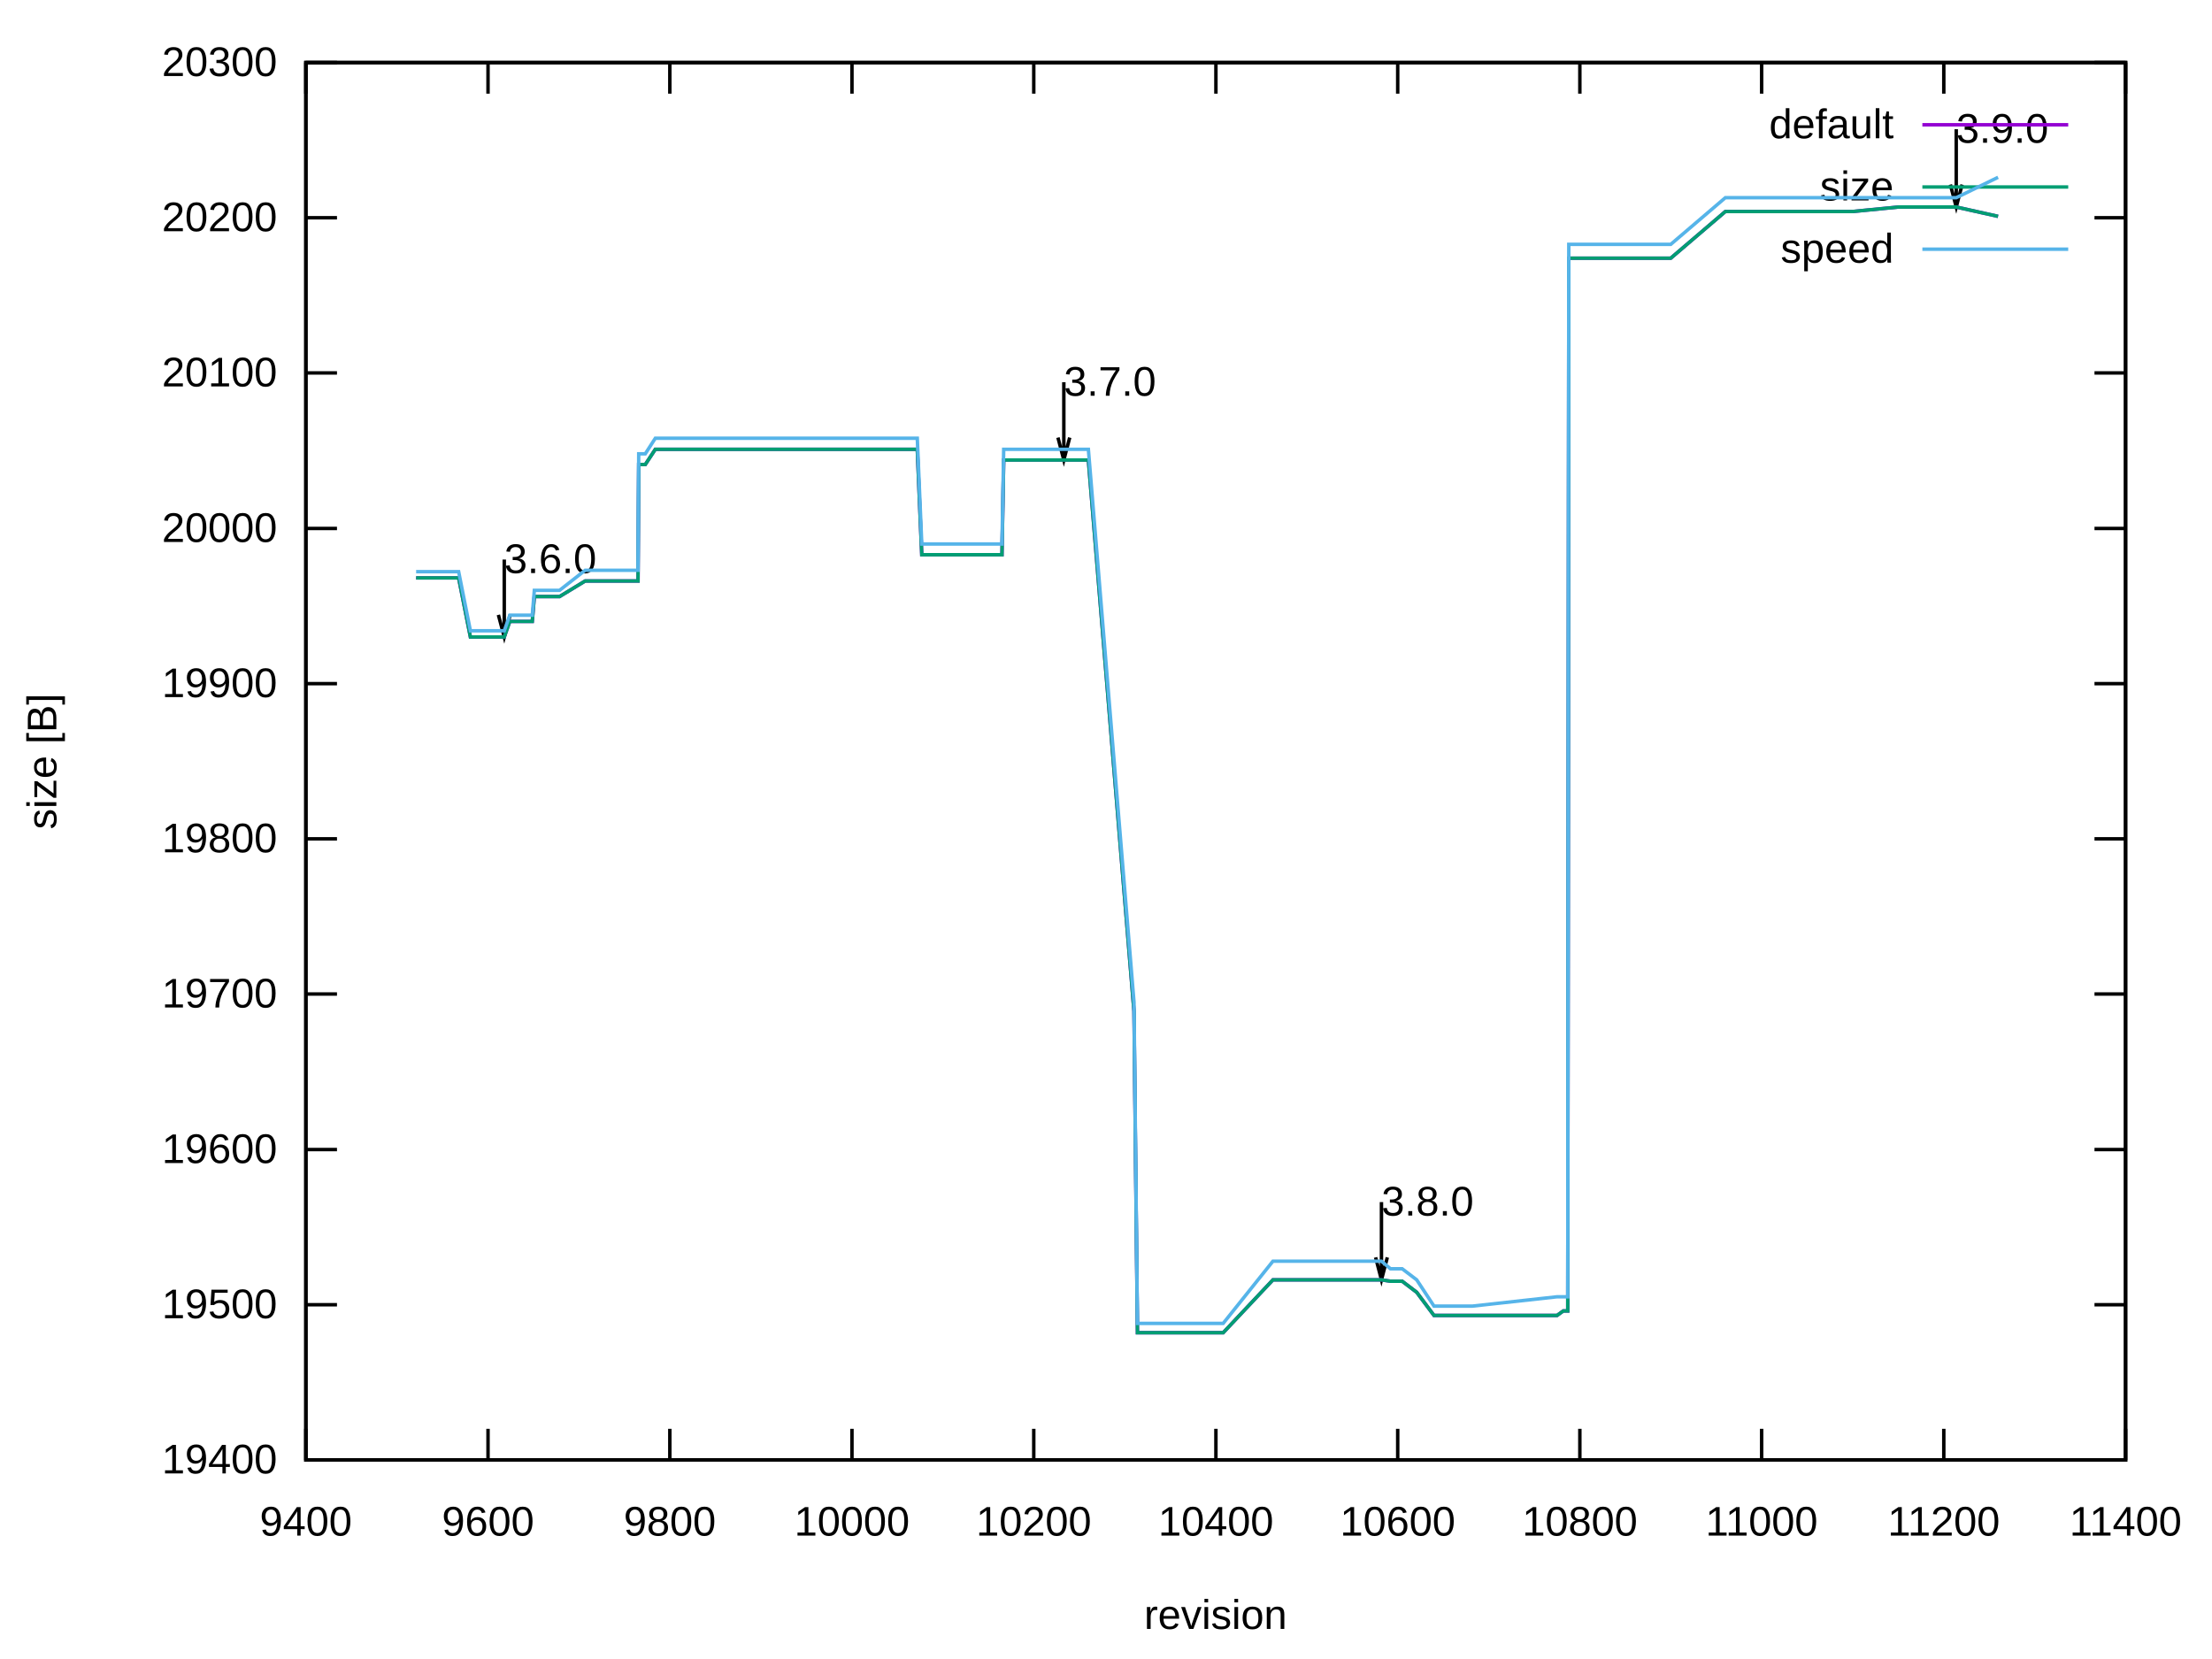
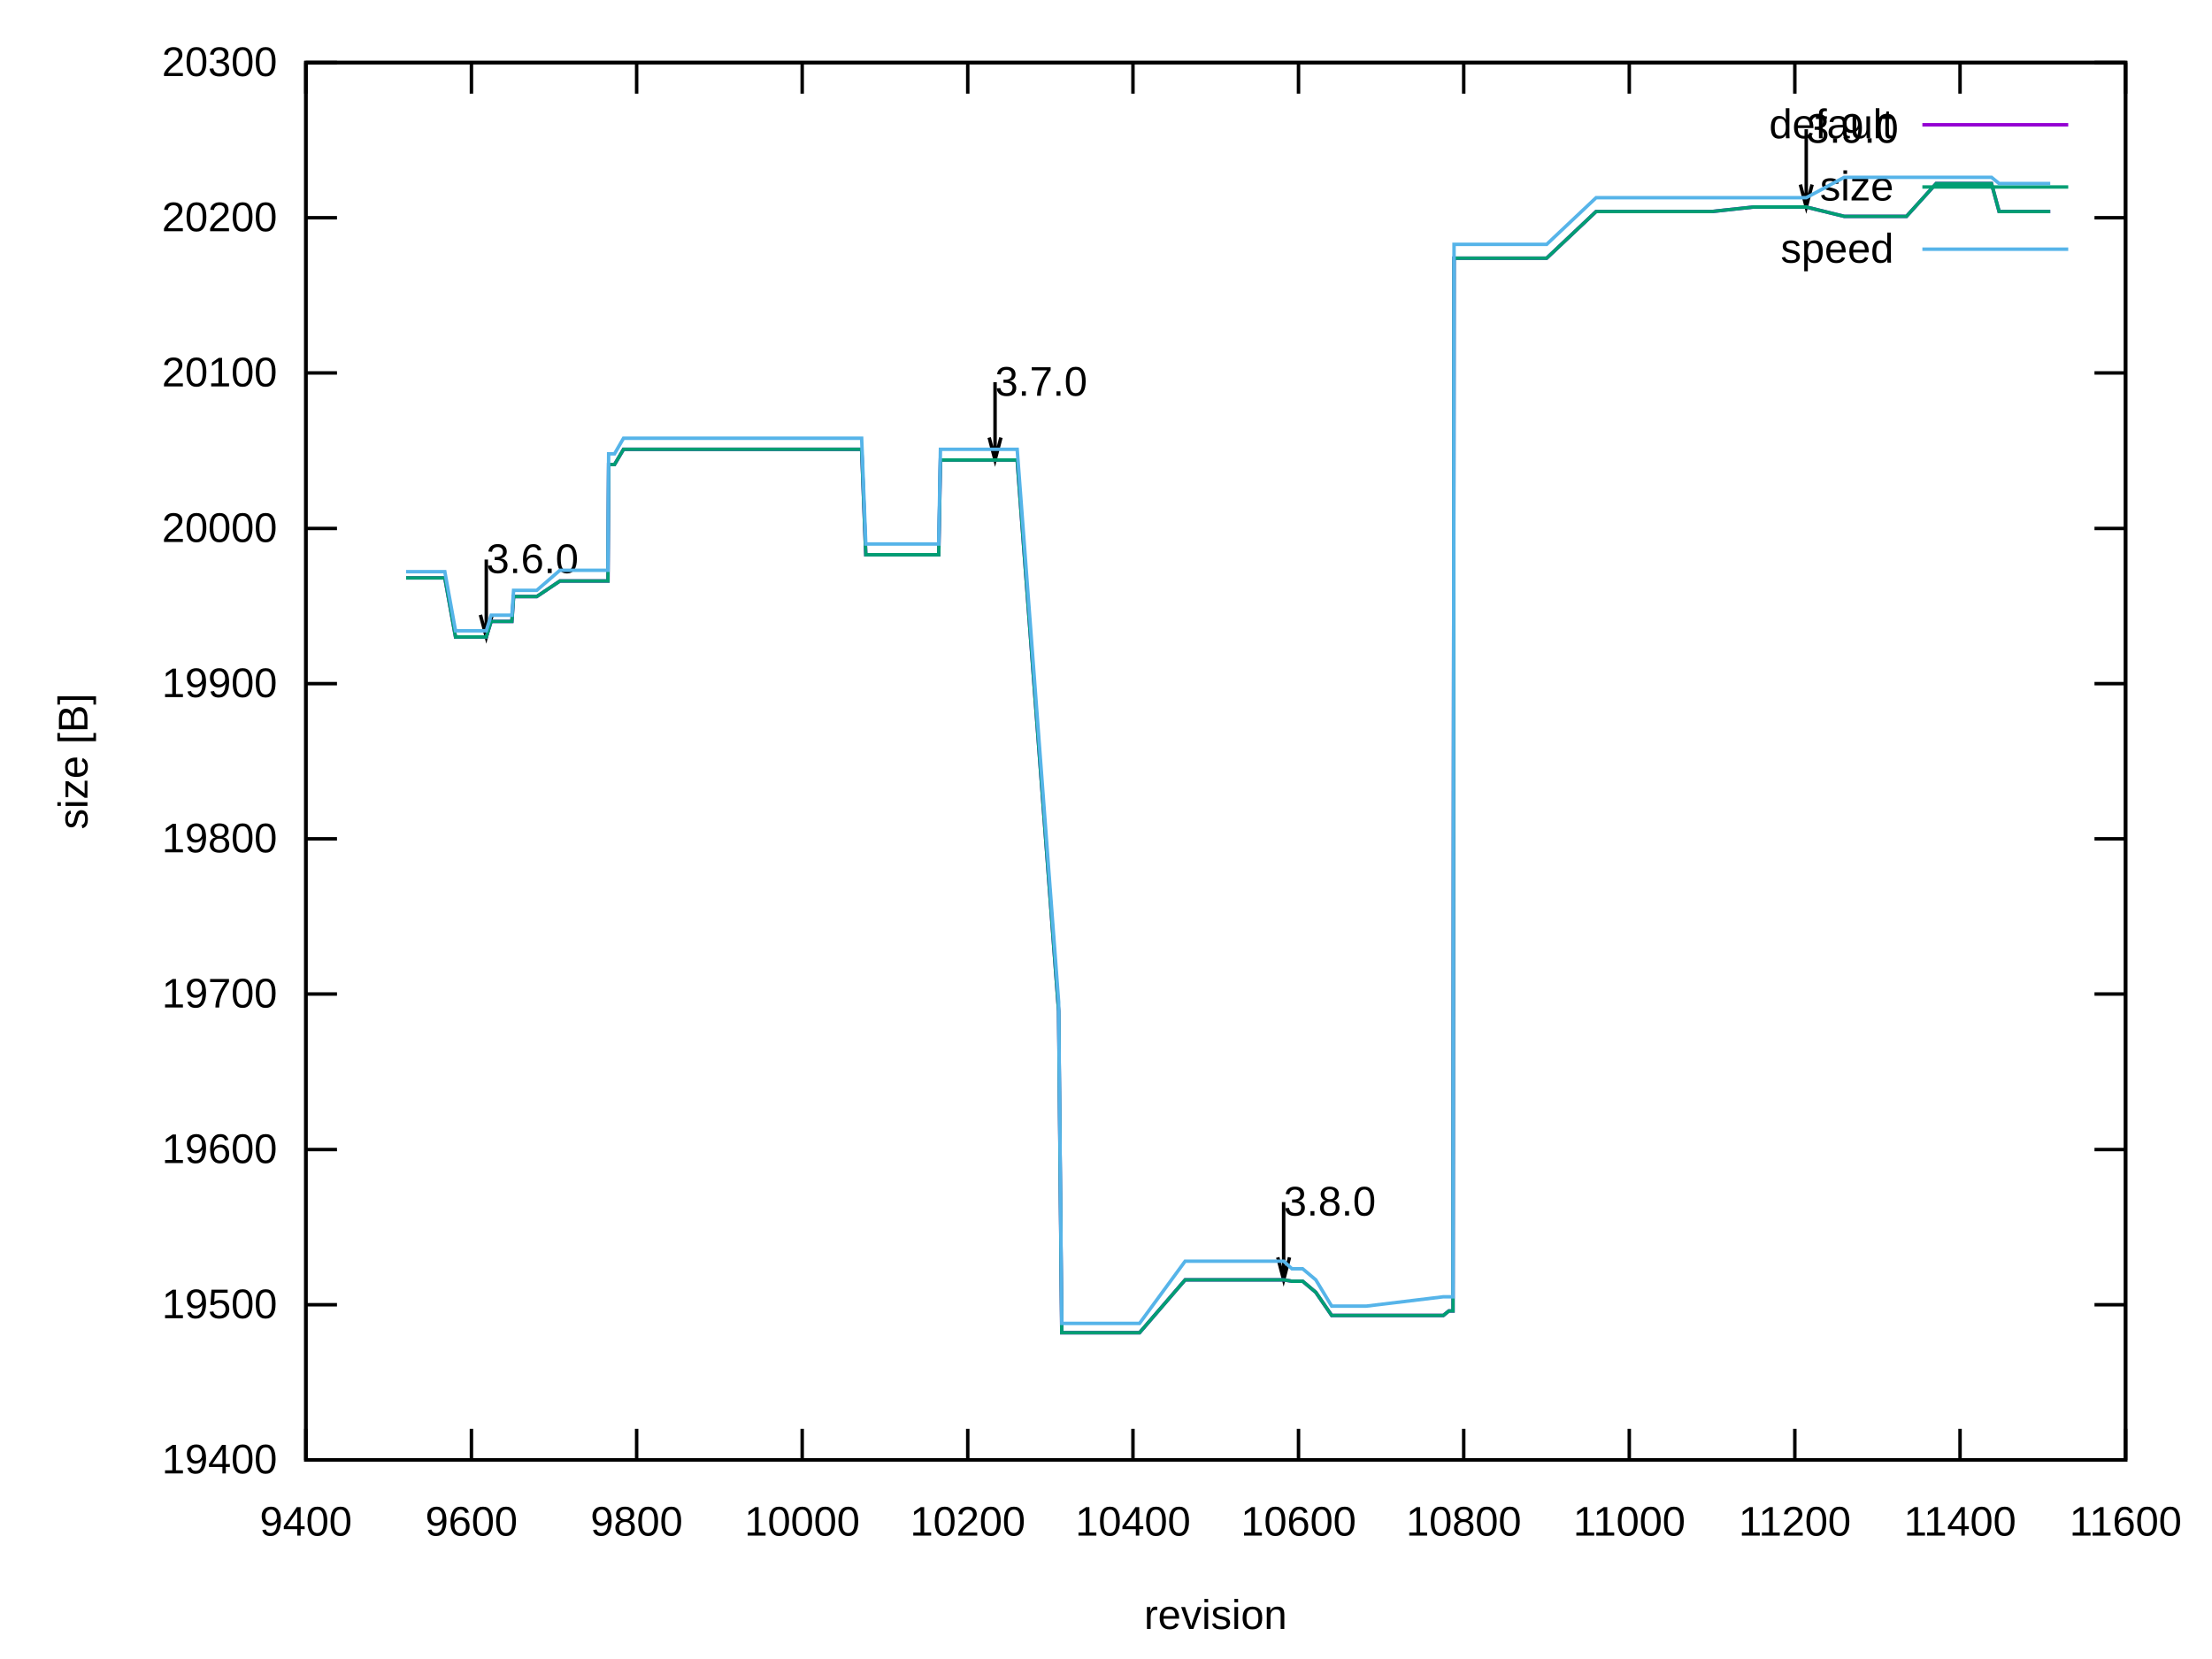
<svg xmlns="http://www.w3.org/2000/svg" xmlns:xlink="http://www.w3.org/1999/xlink" width="640" height="480" viewBox="0 0 640 480">
  <g id="gnuplot_canvas">
    <rect x="0" y="0" width="640" height="480" fill="none" />
    <defs>
      <circle id="gpDot" r="0.5" stroke-width="0.5" stroke="currentColor" />
      <path id="gpPt0" stroke-width="0.222" stroke="currentColor" d="M-1,0 h2 M0,-1 v2" />
      <path id="gpPt1" stroke-width="0.222" stroke="currentColor" d="M-1,-1 L1,1 M1,-1 L-1,1" />
      <path id="gpPt2" stroke-width="0.222" stroke="currentColor" d="M-1,0 L1,0 M0,-1 L0,1 M-1,-1 L1,1 M-1,1 L1,-1" />
      <rect id="gpPt3" stroke-width="0.222" stroke="currentColor" x="-1" y="-1" width="2" height="2" />
      <rect id="gpPt4" stroke-width="0.222" stroke="currentColor" fill="currentColor" x="-1" y="-1" width="2" height="2" />
      <circle id="gpPt5" stroke-width="0.222" stroke="currentColor" cx="0" cy="0" r="1" />
      <use xlink:href="#gpPt5" id="gpPt6" fill="currentColor" stroke="none" />
      <path id="gpPt7" stroke-width="0.222" stroke="currentColor" d="M0,-1.33 L-1.33,0.67 L1.33,0.67 z" />
      <use xlink:href="#gpPt7" id="gpPt8" fill="currentColor" stroke="none" />
      <use xlink:href="#gpPt7" id="gpPt9" stroke="currentColor" transform="rotate(180)" />
      <use xlink:href="#gpPt9" id="gpPt10" fill="currentColor" stroke="none" />
      <use xlink:href="#gpPt3" id="gpPt11" stroke="currentColor" transform="rotate(45)" />
      <use xlink:href="#gpPt11" id="gpPt12" fill="currentColor" stroke="none" />
      <path id="gpPt13" stroke-width="0.222" stroke="currentColor" d="M0,1.330 L1.265,0.411 L0.782,-1.067 L-0.782,-1.076 L-1.265,0.411 z" />
      <use xlink:href="#gpPt13" id="gpPt14" fill="currentColor" stroke="none" />
      <filter id="textbox" filterUnits="objectBoundingBox" x="0" y="0" height="1" width="1">
        <feFlood flood-color="white" flood-opacity="1" result="bgnd" />
        <feComposite in="SourceGraphic" in2="bgnd" operator="atop" />
      </filter>
      <filter id="greybox" filterUnits="objectBoundingBox" x="0" y="0" height="1" width="1">
        <feFlood flood-color="lightgrey" flood-opacity="1" result="grey" />
        <feComposite in="SourceGraphic" in2="grey" operator="atop" />
      </filter>
    </defs>
    <g fill="none" color="white" stroke="currentColor" stroke-width="1.00" stroke-linecap="butt" stroke-linejoin="miter">
</g>
    <g fill="none" color="black" stroke="currentColor" stroke-width="1.00" stroke-linecap="butt" stroke-linejoin="miter">
      <path stroke="black" d="M88.5,422.4 L97.5,422.4 M615.0,422.4 L606.0,422.4  " />
      <g transform="translate(80.2,426.3)" stroke="none" fill="black" font-family="Arial" font-size="12.00" text-anchor="end">
        <text>
          <tspan font-family="Arial"> 19400</tspan>
        </text>
      </g>
    </g>
    <g fill="none" color="black" stroke="currentColor" stroke-width="1.00" stroke-linecap="butt" stroke-linejoin="miter">
      <path stroke="black" d="M88.5,377.5 L97.5,377.5 M615.0,377.5 L606.0,377.5  " />
      <g transform="translate(80.2,381.4)" stroke="none" fill="black" font-family="Arial" font-size="12.00" text-anchor="end">
        <text>
          <tspan font-family="Arial"> 19500</tspan>
        </text>
      </g>
    </g>
    <g fill="none" color="black" stroke="currentColor" stroke-width="1.00" stroke-linecap="butt" stroke-linejoin="miter">
      <path stroke="black" d="M88.5,332.6 L97.5,332.6 M615.0,332.6 L606.0,332.6  " />
      <g transform="translate(80.2,336.5)" stroke="none" fill="black" font-family="Arial" font-size="12.00" text-anchor="end">
        <text>
          <tspan font-family="Arial"> 19600</tspan>
        </text>
      </g>
    </g>
    <g fill="none" color="black" stroke="currentColor" stroke-width="1.00" stroke-linecap="butt" stroke-linejoin="miter">
      <path stroke="black" d="M88.5,287.6 L97.5,287.6 M615.0,287.6 L606.0,287.6  " />
      <g transform="translate(80.2,291.5)" stroke="none" fill="black" font-family="Arial" font-size="12.00" text-anchor="end">
        <text>
          <tspan font-family="Arial"> 19700</tspan>
        </text>
      </g>
    </g>
    <g fill="none" color="black" stroke="currentColor" stroke-width="1.00" stroke-linecap="butt" stroke-linejoin="miter">
      <path stroke="black" d="M88.5,242.7 L97.5,242.7 M615.0,242.7 L606.0,242.7  " />
      <g transform="translate(80.2,246.6)" stroke="none" fill="black" font-family="Arial" font-size="12.00" text-anchor="end">
        <text>
          <tspan font-family="Arial"> 19800</tspan>
        </text>
      </g>
    </g>
    <g fill="none" color="black" stroke="currentColor" stroke-width="1.00" stroke-linecap="butt" stroke-linejoin="miter">
      <path stroke="black" d="M88.5,197.8 L97.5,197.8 M615.0,197.8 L606.0,197.8  " />
      <g transform="translate(80.2,201.7)" stroke="none" fill="black" font-family="Arial" font-size="12.00" text-anchor="end">
        <text>
          <tspan font-family="Arial"> 19900</tspan>
        </text>
      </g>
    </g>
    <g fill="none" color="black" stroke="currentColor" stroke-width="1.00" stroke-linecap="butt" stroke-linejoin="miter">
      <path stroke="black" d="M88.5,152.9 L97.5,152.9 M615.0,152.9 L606.0,152.9  " />
      <g transform="translate(80.2,156.8)" stroke="none" fill="black" font-family="Arial" font-size="12.00" text-anchor="end">
        <text>
          <tspan font-family="Arial"> 20000</tspan>
        </text>
      </g>
    </g>
    <g fill="none" color="black" stroke="currentColor" stroke-width="1.00" stroke-linecap="butt" stroke-linejoin="miter">
      <path stroke="black" d="M88.5,107.9 L97.5,107.9 M615.0,107.9 L606.0,107.9  " />
      <g transform="translate(80.2,111.8)" stroke="none" fill="black" font-family="Arial" font-size="12.00" text-anchor="end">
        <text>
          <tspan font-family="Arial"> 20100</tspan>
        </text>
      </g>
    </g>
    <g fill="none" color="black" stroke="currentColor" stroke-width="1.00" stroke-linecap="butt" stroke-linejoin="miter">
      <path stroke="black" d="M88.5,63.0 L97.5,63.0 M615.0,63.0 L606.0,63.0  " />
      <g transform="translate(80.2,66.9)" stroke="none" fill="black" font-family="Arial" font-size="12.00" text-anchor="end">
        <text>
          <tspan font-family="Arial"> 20200</tspan>
        </text>
      </g>
    </g>
    <g fill="none" color="black" stroke="currentColor" stroke-width="1.00" stroke-linecap="butt" stroke-linejoin="miter">
      <path stroke="black" d="M88.5,18.1 L97.5,18.1 M615.0,18.1 L606.0,18.1  " />
      <g transform="translate(80.2,22.0)" stroke="none" fill="black" font-family="Arial" font-size="12.00" text-anchor="end">
        <text>
          <tspan font-family="Arial"> 20300</tspan>
        </text>
      </g>
    </g>
    <g fill="none" color="black" stroke="currentColor" stroke-width="1.00" stroke-linecap="butt" stroke-linejoin="miter">
      <path stroke="black" d="M88.5,422.4 L88.5,413.4 M88.5,18.1 L88.5,27.1  " />
      <g transform="translate(88.5,444.3)" stroke="none" fill="black" font-family="Arial" font-size="12.00" text-anchor="middle">
        <text>
          <tspan font-family="Arial"> 9400</tspan>
        </text>
      </g>
    </g>
    <g fill="none" color="black" stroke="currentColor" stroke-width="1.00" stroke-linecap="butt" stroke-linejoin="miter">
-       <path stroke="black" d="M141.2,422.4 L141.2,413.4 M141.2,18.1 L141.2,27.1  " />
-       <g transform="translate(141.2,444.3)" stroke="none" fill="black" font-family="Arial" font-size="12.00" text-anchor="middle">
+       <path stroke="black" d="M136.4,422.4 L136.4,413.4 M136.4,18.1 L136.4,27.1  " />
+       <g transform="translate(136.4,444.3)" stroke="none" fill="black" font-family="Arial" font-size="12.00" text-anchor="middle">
        <text>
          <tspan font-family="Arial"> 9600</tspan>
        </text>
      </g>
    </g>
    <g fill="none" color="black" stroke="currentColor" stroke-width="1.00" stroke-linecap="butt" stroke-linejoin="miter">
-       <path stroke="black" d="M193.8,422.4 L193.8,413.4 M193.8,18.1 L193.8,27.1  " />
-       <g transform="translate(193.8,444.3)" stroke="none" fill="black" font-family="Arial" font-size="12.00" text-anchor="middle">
+       <path stroke="black" d="M184.2,422.4 L184.2,413.4 M184.2,18.1 L184.2,27.1  " />
+       <g transform="translate(184.2,444.3)" stroke="none" fill="black" font-family="Arial" font-size="12.00" text-anchor="middle">
        <text>
          <tspan font-family="Arial"> 9800</tspan>
        </text>
      </g>
    </g>
    <g fill="none" color="black" stroke="currentColor" stroke-width="1.00" stroke-linecap="butt" stroke-linejoin="miter">
-       <path stroke="black" d="M246.5,422.4 L246.5,413.4 M246.5,18.1 L246.5,27.1  " />
-       <g transform="translate(246.5,444.3)" stroke="none" fill="black" font-family="Arial" font-size="12.00" text-anchor="middle">
+       <path stroke="black" d="M232.1,422.4 L232.1,413.4 M232.1,18.1 L232.1,27.1  " />
+       <g transform="translate(232.1,444.3)" stroke="none" fill="black" font-family="Arial" font-size="12.00" text-anchor="middle">
        <text>
          <tspan font-family="Arial"> 10000</tspan>
        </text>
      </g>
    </g>
    <g fill="none" color="black" stroke="currentColor" stroke-width="1.00" stroke-linecap="butt" stroke-linejoin="miter">
-       <path stroke="black" d="M299.1,422.4 L299.1,413.4 M299.1,18.1 L299.1,27.1  " />
-       <g transform="translate(299.1,444.3)" stroke="none" fill="black" font-family="Arial" font-size="12.00" text-anchor="middle">
+       <path stroke="black" d="M280.0,422.4 L280.0,413.4 M280.0,18.1 L280.0,27.1  " />
+       <g transform="translate(280.0,444.3)" stroke="none" fill="black" font-family="Arial" font-size="12.00" text-anchor="middle">
        <text>
          <tspan font-family="Arial"> 10200</tspan>
        </text>
      </g>
    </g>
    <g fill="none" color="black" stroke="currentColor" stroke-width="1.00" stroke-linecap="butt" stroke-linejoin="miter">
-       <path stroke="black" d="M351.8,422.4 L351.8,413.4 M351.8,18.1 L351.8,27.1  " />
-       <g transform="translate(351.8,444.3)" stroke="none" fill="black" font-family="Arial" font-size="12.00" text-anchor="middle">
+       <path stroke="black" d="M327.8,422.4 L327.8,413.4 M327.8,18.1 L327.8,27.1  " />
+       <g transform="translate(327.8,444.3)" stroke="none" fill="black" font-family="Arial" font-size="12.00" text-anchor="middle">
        <text>
          <tspan font-family="Arial"> 10400</tspan>
        </text>
      </g>
    </g>
    <g fill="none" color="black" stroke="currentColor" stroke-width="1.00" stroke-linecap="butt" stroke-linejoin="miter">
-       <path stroke="black" d="M404.4,422.4 L404.4,413.4 M404.4,18.1 L404.4,27.1  " />
-       <g transform="translate(404.4,444.3)" stroke="none" fill="black" font-family="Arial" font-size="12.00" text-anchor="middle">
+       <path stroke="black" d="M375.7,422.4 L375.7,413.4 M375.7,18.1 L375.7,27.1  " />
+       <g transform="translate(375.7,444.3)" stroke="none" fill="black" font-family="Arial" font-size="12.00" text-anchor="middle">
        <text>
          <tspan font-family="Arial"> 10600</tspan>
        </text>
      </g>
    </g>
    <g fill="none" color="black" stroke="currentColor" stroke-width="1.00" stroke-linecap="butt" stroke-linejoin="miter">
-       <path stroke="black" d="M457.1,422.4 L457.1,413.4 M457.1,18.1 L457.1,27.1  " />
-       <g transform="translate(457.1,444.3)" stroke="none" fill="black" font-family="Arial" font-size="12.00" text-anchor="middle">
+       <path stroke="black" d="M423.5,422.4 L423.5,413.4 M423.5,18.1 L423.5,27.1  " />
+       <g transform="translate(423.5,444.3)" stroke="none" fill="black" font-family="Arial" font-size="12.00" text-anchor="middle">
        <text>
          <tspan font-family="Arial"> 10800</tspan>
        </text>
      </g>
    </g>
    <g fill="none" color="black" stroke="currentColor" stroke-width="1.00" stroke-linecap="butt" stroke-linejoin="miter">
-       <path stroke="black" d="M509.7,422.4 L509.7,413.4 M509.7,18.1 L509.7,27.1  " />
-       <g transform="translate(509.7,444.3)" stroke="none" fill="black" font-family="Arial" font-size="12.00" text-anchor="middle">
+       <path stroke="black" d="M471.4,422.4 L471.4,413.4 M471.4,18.1 L471.4,27.1  " />
+       <g transform="translate(471.4,444.3)" stroke="none" fill="black" font-family="Arial" font-size="12.00" text-anchor="middle">
        <text>
          <tspan font-family="Arial"> 11000</tspan>
        </text>
      </g>
    </g>
    <g fill="none" color="black" stroke="currentColor" stroke-width="1.00" stroke-linecap="butt" stroke-linejoin="miter">
-       <path stroke="black" d="M562.4,422.4 L562.4,413.4 M562.4,18.1 L562.4,27.1  " />
-       <g transform="translate(562.4,444.3)" stroke="none" fill="black" font-family="Arial" font-size="12.00" text-anchor="middle">
+       <path stroke="black" d="M519.3,422.4 L519.3,413.4 M519.3,18.1 L519.3,27.1  " />
+       <g transform="translate(519.3,444.3)" stroke="none" fill="black" font-family="Arial" font-size="12.00" text-anchor="middle">
        <text>
          <tspan font-family="Arial"> 11200</tspan>
+         </text>
+       </g>
+     </g>
+     <g fill="none" color="black" stroke="currentColor" stroke-width="1.00" stroke-linecap="butt" stroke-linejoin="miter">
+       <path stroke="black" d="M567.1,422.4 L567.1,413.4 M567.1,18.1 L567.1,27.1  " />
+       <g transform="translate(567.1,444.3)" stroke="none" fill="black" font-family="Arial" font-size="12.00" text-anchor="middle">
+         <text>
+           <tspan font-family="Arial"> 11400</tspan>
        </text>
      </g>
    </g>
    <g fill="none" color="black" stroke="currentColor" stroke-width="1.00" stroke-linecap="butt" stroke-linejoin="miter">
      <path stroke="black" d="M615.0,422.4 L615.0,413.4 M615.0,18.1 L615.0,27.1  " />
      <g transform="translate(615.0,444.3)" stroke="none" fill="black" font-family="Arial" font-size="12.00" text-anchor="middle">
        <text>
-           <tspan font-family="Arial"> 11400</tspan>
+           <tspan font-family="Arial"> 11600</tspan>
        </text>
      </g>
    </g>
    <g fill="none" color="black" stroke="currentColor" stroke-width="1.00" stroke-linecap="butt" stroke-linejoin="miter">
</g>
    <g fill="none" color="black" stroke="currentColor" stroke-width="1.00" stroke-linecap="butt" stroke-linejoin="miter">
      <path stroke="black" d="M88.5,18.1 L88.5,422.4 L615.0,422.4 L615.0,18.1 L88.5,18.1 Z  " />
-       <g transform="translate(145.9,165.8)" stroke="none" fill="black" font-family="Arial" font-size="12.00" text-anchor="start">
+       <g transform="translate(140.7,165.8)" stroke="none" fill="black" font-family="Arial" font-size="12.00" text-anchor="start">
        <text>
          <tspan font-family="Arial">3.6.0</tspan>
        </text>
      </g>
-       <g transform="translate(307.8,114.5)" stroke="none" fill="black" font-family="Arial" font-size="12.00" text-anchor="start">
+       <g transform="translate(287.9,114.5)" stroke="none" fill="black" font-family="Arial" font-size="12.00" text-anchor="start">
        <text>
          <tspan font-family="Arial">3.7.0</tspan>
        </text>
      </g>
-       <g transform="translate(399.7,351.7)" stroke="none" fill="black" font-family="Arial" font-size="12.00" text-anchor="start">
+       <g transform="translate(371.4,351.7)" stroke="none" fill="black" font-family="Arial" font-size="12.00" text-anchor="start">
        <text>
          <tspan font-family="Arial">3.8.0</tspan>
        </text>
      </g>
-       <g transform="translate(566.0,41.3)" stroke="none" fill="black" font-family="Arial" font-size="12.00" text-anchor="start">
+       <g transform="translate(522.6,41.3)" stroke="none" fill="black" font-family="Arial" font-size="12.00" text-anchor="start">
        <text>
          <tspan font-family="Arial">3.9.0</tspan>
        </text>
      </g>
-       <path stroke="black" d="M144.2,177.9 L145.9,184.3 L147.6,177.9 M145.9,161.9 L145.9,184.3 M306.1,126.6 L307.8,133.1 L309.5,126.6   M307.8,110.6 L307.8,133.1 M398.0,363.8 L399.7,370.3 L401.4,363.8 M399.7,347.8 L399.7,370.3 M564.3,53.4   L566.0,59.9 L567.7,53.4 M566.0,37.4 L566.0,59.9  " />
-     </g>
-     <g fill="none" color="black" stroke="currentColor" stroke-width="1.00" stroke-linecap="butt" stroke-linejoin="miter">
-       <g transform="translate(16.3,220.3) rotate(270)" stroke="none" fill="black" font-family="Arial" font-size="12.00" text-anchor="middle">
+       <path stroke="black" d="M139.0,177.9 L140.7,184.3 L142.4,177.9 M140.7,161.9 L140.7,184.3 M286.2,126.6 L287.9,133.1 L289.6,126.6   M287.9,110.6 L287.9,133.1 M369.7,363.8 L371.4,370.3 L373.1,363.8 M371.4,347.8 L371.4,370.3 M520.9,53.4   L522.6,59.9 L524.3,53.4 M522.6,37.4 L522.6,59.9  " />
+     </g>
+     <g fill="none" color="black" stroke="currentColor" stroke-width="1.00" stroke-linecap="butt" stroke-linejoin="miter">
+       <g transform="translate(25.3,220.3) rotate(270)" stroke="none" fill="black" font-family="Arial" font-size="12.00" text-anchor="middle">
        <text>
          <tspan font-family="Arial">size [B]</tspan>
        </text>
      </g>
    </g>
    <g fill="none" color="black" stroke="currentColor" stroke-width="1.00" stroke-linecap="butt" stroke-linejoin="miter">
      <g transform="translate(351.7,471.3)" stroke="none" fill="black" font-family="Arial" font-size="12.00" text-anchor="middle">
        <text>
          <tspan font-family="Arial">revision</tspan>
        </text>
      </g>
    </g>
    <g fill="none" color="black" stroke="currentColor" stroke-width="1.00" stroke-linecap="butt" stroke-linejoin="miter">
</g>
    <g id="gnuplot_plot_1">
      <g fill="none" color="black" stroke="currentColor" stroke-width="1.00" stroke-linecap="butt" stroke-linejoin="miter">
        <g transform="translate(547.9,40.0)" stroke="none" fill="black" font-family="Arial" font-size="12.00" text-anchor="end">
          <text>
            <tspan font-family="Arial">default</tspan>
          </text>
        </g>
      </g>
      <g fill="none" color="black" stroke="currentColor" stroke-width="1.00" stroke-linecap="butt" stroke-linejoin="miter">
-         <path stroke="rgb(148,   0, 211)" d="M556.2,36.1 L598.4,36.1 M120.4,167.2 L125.4,167.2 L128.0,167.2 L132.7,167.2 L136.1,184.3 L138.3,184.3   L140.1,184.3 L141.4,184.3 L141.7,184.3 L141.9,184.3 L142.2,184.3 L145.9,184.3 L147.5,179.8 L149.6,179.8   L150.4,179.8 L150.6,179.8 L150.9,179.8 L151.2,179.8 L151.7,179.8 L153.0,179.8 L153.3,179.8 L154.0,179.8   L154.6,172.6 L155.1,172.6 L155.4,172.6 L156.7,172.6 L157.5,172.6 L158.0,172.6 L158.3,172.6 L158.5,172.6   L161.9,172.6 L169.3,168.1 L175.4,168.1 L178.0,168.1 L179.8,168.1 L180.9,168.1 L183.5,168.1 L184.3,168.1   L184.6,168.1 L184.8,134.4 L185.1,134.4 L186.7,134.4 L189.6,130.0 L191.2,130.0 L191.4,130.0 L192.0,130.0   L193.0,130.0 L194.6,130.0 L195.6,130.0 L195.9,130.0 L197.7,130.0 L198.5,130.0 L198.8,130.0 L199.1,130.0   L201.7,130.0 L202.2,130.0 L203.3,130.0 L214.6,130.0 L233.0,130.0 L234.1,130.0 L234.6,130.0 L234.9,130.0   L236.2,130.0 L236.4,130.0 L237.0,130.0 L237.2,130.0 L238.3,130.0 L240.1,130.0 L242.2,130.0 L244.9,130.0   L245.7,130.0 L246.5,130.0 L250.9,130.0 L259.1,130.0 L261.7,130.0 L264.6,130.0 L265.4,130.0 L266.7,160.5   L267.5,160.5 L274.9,160.5 L279.1,160.5 L285.1,160.5 L289.4,160.5 L289.9,160.5 L290.4,133.1 L292.3,133.1   L294.1,133.1 L294.4,133.1 L295.2,133.1 L297.0,133.1 L301.5,133.1 L302.0,133.1 L307.8,133.1 L308.8,133.1   L309.6,133.1 L314.9,133.1 L328.1,292.6 L329.1,385.6 L336.0,385.6 L337.3,385.6 L338.3,385.6 L338.6,385.6   L342.8,385.6 L343.1,385.6 L344.9,385.6 L353.9,385.6 L368.3,370.3 L376.8,370.3 L380.7,370.3 L388.6,370.3   L393.3,370.3 L399.7,370.3 L402.3,370.7 L404.7,370.7 L405.7,370.7 L409.9,373.9 L414.9,380.6 L416.2,380.6   L419.1,380.6 L420.2,380.6 L422.3,380.6 L426.0,380.6 L450.5,380.6 L452.3,379.3 L453.4,379.3 L453.6,379.3   L453.9,74.7 L454.4,74.7 L457.1,74.7 L483.4,74.7 L499.2,61.2 L502.9,61.2 L532.6,61.2 L536.0,61.2   L549.2,59.9 L566.0,59.9 L578.1,62.6  " />
+         <path stroke="rgb(148,   0, 211)" d="M556.2,36.1 L598.4,36.1 M117.5,167.2 L122.0,167.2 L124.4,167.2 L128.7,167.2 L131.8,184.3 L133.7,184.3   L135.4,184.3 L136.6,184.3 L136.8,184.3 L137.1,184.3 L137.3,184.3 L140.7,184.3 L142.1,179.8 L144.0,179.8   L144.7,179.8 L145.0,179.8 L145.2,179.8 L145.5,179.8 L145.9,179.8 L147.1,179.8 L147.4,179.8 L148.1,179.8   L148.6,172.6 L149.0,172.6 L149.3,172.6 L150.5,172.6 L151.2,172.6 L151.7,172.6 L151.9,172.6 L152.2,172.6   L155.3,172.6 L162.0,168.1 L167.5,168.1 L169.9,168.1 L171.5,168.1 L172.5,168.1 L174.9,168.1 L175.6,168.1   L175.9,168.1 L176.1,134.4 L176.3,134.4 L177.8,134.4 L180.4,130.0 L181.8,130.0 L182.1,130.0 L182.6,130.0   L183.5,130.0 L184.9,130.0 L185.9,130.0 L186.1,130.0 L187.8,130.0 L188.5,130.0 L188.8,130.0 L189.0,130.0   L191.4,130.0 L191.9,130.0 L192.8,130.0 L203.1,130.0 L219.9,130.0 L220.8,130.0 L221.3,130.0 L221.6,130.0   L222.8,130.0 L223.0,130.0 L223.5,130.0 L223.7,130.0 L224.7,130.0 L226.3,130.0 L228.3,130.0 L230.7,130.0   L231.4,130.0 L232.1,130.0 L236.2,130.0 L243.6,130.0 L246.0,130.0 L248.6,130.0 L249.3,130.0 L250.5,160.5   L251.2,160.5 L257.9,160.5 L261.8,160.5 L267.3,160.5 L271.1,160.5 L271.6,160.5 L272.1,133.1 L273.7,133.1   L275.4,133.1 L275.6,133.1 L276.4,133.1 L278.0,133.1 L282.1,133.1 L282.6,133.1 L287.9,133.1 L288.8,133.1   L289.5,133.1 L294.3,133.1 L306.3,292.6 L307.2,385.6 L313.5,385.6 L314.7,385.6 L315.6,385.6 L315.9,385.6   L319.7,385.6 L319.9,385.6 L321.6,385.6 L329.7,385.6 L342.9,370.3 L350.6,370.3 L354.1,370.3 L361.3,370.3   L365.6,370.3 L371.4,370.3 L373.8,370.7 L375.9,370.7 L376.9,370.7 L380.7,373.9 L385.3,380.6 L386.5,380.6   L389.1,380.6 L390.0,380.6 L392.0,380.6 L395.3,380.6 L417.6,380.6 L419.2,379.3 L420.2,379.3 L420.4,379.3   L420.7,74.7 L421.2,74.7 L423.5,74.7 L447.5,74.7 L461.8,61.2 L465.2,61.2 L492.2,61.2 L495.3,61.2   L507.3,59.9 L522.6,59.9 L533.6,62.6 L550.4,62.6 L551.6,62.6 L560.2,53.1 L575.5,53.1 L576.2,53.1   L578.4,61.2 L592.7,61.2 L593.2,61.2  " />
      </g>
    </g>
    <g id="gnuplot_plot_2">
      <g fill="none" color="black" stroke="currentColor" stroke-width="1.00" stroke-linecap="butt" stroke-linejoin="miter">
        <g transform="translate(547.9,58.0)" stroke="none" fill="black" font-family="Arial" font-size="12.00" text-anchor="end">
          <text>
            <tspan font-family="Arial">size</tspan>
          </text>
        </g>
      </g>
      <g fill="none" color="black" stroke="currentColor" stroke-width="1.00" stroke-linecap="butt" stroke-linejoin="miter">
-         <path stroke="rgb(  0, 158, 115)" d="M556.2,54.1 L598.4,54.1 M120.4,167.2 L125.4,167.2 L128.0,167.2 L132.7,167.2 L136.1,184.3 L138.3,184.3   L140.1,184.3 L141.4,184.3 L141.7,184.3 L141.9,184.3 L142.2,184.3 L145.9,184.3 L147.5,179.8 L149.6,179.8   L150.4,179.8 L150.6,179.8 L150.9,179.8 L151.2,179.8 L151.7,179.8 L153.0,179.8 L153.3,179.8 L154.0,179.8   L154.6,172.6 L155.1,172.6 L155.4,172.6 L156.7,172.6 L157.5,172.6 L158.0,172.6 L158.3,172.6 L158.5,172.6   L161.9,172.6 L169.3,168.1 L175.4,168.1 L178.0,168.1 L179.8,168.1 L180.9,168.1 L183.5,168.1 L184.3,168.1   L184.6,168.1 L184.8,134.4 L185.1,134.4 L186.7,134.4 L189.6,130.0 L191.2,130.0 L191.4,130.0 L192.0,130.0   L193.0,130.0 L194.6,130.0 L195.6,130.0 L195.9,130.0 L197.7,130.0 L198.5,130.0 L198.8,130.0 L199.1,130.0   L201.7,130.0 L202.2,130.0 L203.3,130.0 L214.6,130.0 L233.0,130.0 L234.1,130.0 L234.6,130.0 L234.9,130.0   L236.2,130.0 L236.4,130.0 L237.0,130.0 L237.2,130.0 L238.3,130.0 L240.1,130.0 L242.2,130.0 L244.9,130.0   L245.7,130.0 L246.5,130.0 L250.9,130.0 L259.1,130.0 L261.7,130.0 L264.6,130.0 L265.4,130.0 L266.7,160.5   L267.5,160.5 L274.9,160.5 L279.1,160.5 L285.1,160.5 L289.4,160.5 L289.9,160.5 L290.4,133.1 L292.3,133.1   L294.1,133.1 L294.4,133.1 L295.2,133.1 L297.0,133.1 L301.5,133.1 L302.0,133.1 L307.8,133.1 L308.8,133.1   L309.6,133.1 L314.9,133.1 L328.1,292.6 L329.1,385.6 L336.0,385.6 L337.3,385.6 L338.3,385.6 L338.6,385.6   L342.8,385.6 L343.1,385.6 L344.9,385.6 L353.9,385.6 L368.3,370.3 L376.8,370.3 L380.7,370.3 L388.6,370.3   L393.3,370.3 L399.7,370.3 L402.3,370.7 L404.7,370.7 L405.7,370.7 L409.9,373.9 L414.9,380.6 L416.2,380.6   L419.1,380.6 L420.2,380.6 L422.3,380.6 L426.0,380.6 L450.5,380.6 L452.3,379.3 L453.4,379.3 L453.6,379.3   L453.9,74.7 L454.4,74.7 L457.1,74.7 L483.4,74.7 L499.2,61.2 L502.9,61.2 L532.6,61.2 L536.0,61.2   L549.2,59.9 L566.0,59.9 L578.1,62.6  " />
+         <path stroke="rgb(  0, 158, 115)" d="M556.2,54.1 L598.4,54.1 M117.5,167.2 L122.0,167.2 L124.4,167.2 L128.7,167.2 L131.8,184.3 L133.7,184.3   L135.4,184.3 L136.6,184.3 L136.8,184.3 L137.1,184.3 L137.3,184.3 L140.7,184.3 L142.1,179.8 L144.0,179.8   L144.7,179.8 L145.0,179.8 L145.2,179.8 L145.5,179.8 L145.9,179.8 L147.1,179.8 L147.4,179.8 L148.1,179.8   L148.6,172.6 L149.0,172.6 L149.3,172.6 L150.5,172.6 L151.2,172.6 L151.7,172.6 L151.9,172.6 L152.2,172.6   L155.3,172.6 L162.0,168.1 L167.5,168.1 L169.9,168.1 L171.5,168.1 L172.5,168.1 L174.9,168.1 L175.6,168.1   L175.9,168.1 L176.1,134.4 L176.3,134.4 L177.8,134.4 L180.4,130.0 L181.8,130.0 L182.1,130.0 L182.6,130.0   L183.5,130.0 L184.9,130.0 L185.9,130.0 L186.1,130.0 L187.8,130.0 L188.5,130.0 L188.8,130.0 L189.0,130.0   L191.4,130.0 L191.9,130.0 L192.8,130.0 L203.1,130.0 L219.9,130.0 L220.8,130.0 L221.3,130.0 L221.6,130.0   L222.8,130.0 L223.0,130.0 L223.5,130.0 L223.7,130.0 L224.7,130.0 L226.3,130.0 L228.3,130.0 L230.7,130.0   L231.4,130.0 L232.1,130.0 L236.2,130.0 L243.6,130.0 L246.0,130.0 L248.6,130.0 L249.3,130.0 L250.5,160.5   L251.2,160.5 L257.9,160.5 L261.8,160.5 L267.3,160.5 L271.1,160.5 L271.6,160.5 L272.1,133.1 L273.7,133.1   L275.4,133.1 L275.6,133.1 L276.4,133.1 L278.0,133.1 L282.1,133.1 L282.6,133.1 L287.9,133.1 L288.8,133.1   L289.5,133.1 L294.3,133.1 L306.3,292.6 L307.2,385.6 L313.5,385.6 L314.7,385.6 L315.6,385.6 L315.9,385.6   L319.7,385.6 L319.9,385.6 L321.6,385.6 L329.7,385.6 L342.9,370.3 L350.6,370.3 L354.1,370.3 L361.3,370.3   L365.6,370.3 L371.4,370.3 L373.8,370.7 L375.9,370.7 L376.9,370.7 L380.7,373.9 L385.3,380.6 L386.5,380.6   L389.1,380.6 L390.0,380.6 L392.0,380.6 L395.3,380.6 L417.6,380.6 L419.2,379.3 L420.2,379.3 L420.4,379.3   L420.7,74.7 L421.2,74.7 L423.5,74.7 L447.5,74.7 L461.8,61.2 L465.2,61.2 L492.2,61.2 L495.3,61.2   L507.3,59.9 L522.6,59.9 L533.6,62.6 L550.4,62.6 L551.6,62.6 L560.2,53.1 L575.5,53.1 L576.2,53.1   L578.4,61.2 L592.7,61.2 L593.2,61.2  " />
      </g>
    </g>
    <g id="gnuplot_plot_3">
      <g fill="none" color="black" stroke="currentColor" stroke-width="1.00" stroke-linecap="butt" stroke-linejoin="miter">
        <g transform="translate(547.9,76.0)" stroke="none" fill="black" font-family="Arial" font-size="12.00" text-anchor="end">
          <text>
            <tspan font-family="Arial">speed</tspan>
          </text>
        </g>
      </g>
      <g fill="none" color="black" stroke="currentColor" stroke-width="1.00" stroke-linecap="butt" stroke-linejoin="miter">
-         <path stroke="rgb( 86, 180, 233)" d="M556.2,72.1 L598.4,72.1 M120.4,165.4 L125.4,165.4 L128.0,165.4 L132.7,165.4 L136.1,182.5 L138.3,182.5   L140.1,182.5 L141.4,182.5 L141.7,182.5 L141.9,182.5 L142.2,182.5 L145.9,182.5 L147.5,178.0 L149.6,178.0   L150.4,178.0 L150.6,178.0 L150.9,178.0 L151.2,178.0 L151.7,178.0 L153.0,178.0 L153.3,178.0 L154.0,178.0   L154.6,170.8 L155.1,170.8 L155.4,170.8 L156.7,170.8 L157.5,170.8 L158.0,170.8 L158.3,170.8 L158.5,170.8   L161.9,170.8 L169.3,165.0 L175.4,165.0 L178.0,165.0 L179.8,165.0 L180.9,165.0 L183.5,165.0 L184.3,165.0   L184.6,165.0 L184.8,131.3 L185.1,131.3 L186.7,131.3 L189.6,126.8 L191.2,126.8 L191.4,126.8 L192.0,126.8   L193.0,126.8 L194.6,126.8 L195.6,126.8 L195.9,126.8 L197.7,126.8 L198.5,126.8 L198.8,126.8 L199.1,126.8   L201.7,126.8 L202.2,126.8 L203.3,126.8 L214.6,126.8 L233.0,126.8 L234.1,126.8 L234.6,126.8 L234.9,126.8   L236.2,126.8 L236.4,126.8 L237.0,126.8 L237.2,126.8 L238.3,126.8 L240.1,126.8 L242.2,126.8 L244.9,126.8   L245.7,126.8 L246.5,126.8 L250.9,126.8 L259.1,126.8 L261.7,126.8 L264.6,126.8 L265.4,126.8 L266.7,157.4   L267.5,157.4 L274.9,157.4 L279.1,157.4 L285.1,157.4 L289.4,157.4 L289.9,157.4 L290.4,130.0 L292.3,130.0   L294.1,130.0 L294.4,130.0 L295.2,130.0 L297.0,130.0 L301.5,130.0 L302.0,130.0 L307.8,130.0 L308.8,130.0   L309.6,130.0 L314.9,130.0 L328.1,289.9 L329.1,382.9 L336.0,382.9 L337.3,382.9 L338.3,382.9 L338.6,382.9   L342.8,382.9 L343.1,382.9 L344.9,382.9 L353.9,382.9 L368.3,364.9 L376.8,364.9 L380.7,364.9 L388.6,364.9   L393.3,364.9 L399.7,364.9 L402.3,367.1 L404.7,367.1 L405.7,367.1 L409.9,370.3 L414.9,377.9 L416.2,377.9   L419.1,377.9 L420.2,377.9 L422.3,377.9 L426.0,377.9 L450.5,375.2 L452.3,375.2 L453.4,375.2 L453.6,375.2   L453.9,70.7 L454.4,70.7 L457.1,70.7 L483.4,70.7 L499.2,57.2 L502.9,57.2 L532.6,57.2 L536.0,57.2   L549.2,57.2 L566.0,57.2 L578.1,51.3  " />
+         <path stroke="rgb( 86, 180, 233)" d="M556.2,72.1 L598.4,72.1 M117.5,165.4 L122.0,165.4 L124.4,165.4 L128.7,165.4 L131.8,182.5 L133.7,182.5   L135.4,182.5 L136.6,182.5 L136.8,182.5 L137.1,182.5 L137.3,182.5 L140.7,182.5 L142.1,178.0 L144.0,178.0   L144.7,178.0 L145.0,178.0 L145.2,178.0 L145.5,178.0 L145.9,178.0 L147.1,178.0 L147.4,178.0 L148.1,178.0   L148.6,170.8 L149.0,170.8 L149.3,170.8 L150.5,170.8 L151.2,170.8 L151.7,170.8 L151.9,170.8 L152.2,170.8   L155.3,170.8 L162.0,165.0 L167.5,165.0 L169.9,165.0 L171.5,165.0 L172.5,165.0 L174.9,165.0 L175.6,165.0   L175.9,165.0 L176.1,131.3 L176.3,131.3 L177.8,131.3 L180.4,126.8 L181.8,126.8 L182.1,126.8 L182.6,126.8   L183.5,126.8 L184.9,126.8 L185.9,126.8 L186.1,126.8 L187.8,126.8 L188.5,126.8 L188.8,126.8 L189.0,126.8   L191.4,126.8 L191.9,126.8 L192.8,126.8 L203.1,126.8 L219.9,126.8 L220.8,126.8 L221.3,126.8 L221.6,126.8   L222.8,126.8 L223.0,126.8 L223.5,126.8 L223.7,126.8 L224.7,126.8 L226.3,126.8 L228.3,126.8 L230.7,126.8   L231.4,126.8 L232.1,126.8 L236.2,126.8 L243.6,126.8 L246.0,126.8 L248.6,126.8 L249.3,126.8 L250.5,157.4   L251.2,157.4 L257.9,157.4 L261.8,157.4 L267.3,157.4 L271.1,157.4 L271.6,157.4 L272.1,130.0 L273.7,130.0   L275.4,130.0 L275.6,130.0 L276.4,130.0 L278.0,130.0 L282.1,130.0 L282.6,130.0 L287.9,130.0 L288.8,130.0   L289.5,130.0 L294.3,130.0 L306.3,289.9 L307.2,382.9 L313.5,382.9 L314.7,382.9 L315.6,382.9 L315.9,382.9   L319.7,382.9 L319.9,382.9 L321.6,382.9 L329.7,382.9 L342.9,364.9 L350.6,364.9 L354.1,364.9 L361.3,364.9   L365.6,364.9 L371.4,364.9 L373.8,367.1 L375.9,367.1 L376.9,367.1 L380.7,370.3 L385.3,377.9 L386.5,377.9   L389.1,377.9 L390.0,377.9 L392.0,377.9 L395.3,377.9 L417.6,375.2 L419.2,375.2 L420.2,375.2 L420.4,375.2   L420.7,70.7 L421.2,70.7 L423.5,70.7 L447.5,70.7 L461.8,57.2 L465.2,57.2 L492.2,57.2 L495.3,57.2   L507.3,57.2 L522.6,57.2 L533.6,51.3 L550.4,51.3 L551.6,51.3 L560.2,51.3 L575.5,51.3 L576.2,51.3   L578.4,53.1 L592.7,53.1 L593.2,53.1  " />
      </g>
    </g>
    <g fill="none" color="white" stroke="rgb( 86, 180, 233)" stroke-width="2.00" stroke-linecap="butt" stroke-linejoin="miter">
</g>
    <g fill="none" color="black" stroke="currentColor" stroke-width="2.00" stroke-linecap="butt" stroke-linejoin="miter">
</g>
    <g fill="none" color="black" stroke="black" stroke-width="1.00" stroke-linecap="butt" stroke-linejoin="miter">
</g>
    <g fill="none" color="black" stroke="currentColor" stroke-width="1.00" stroke-linecap="butt" stroke-linejoin="miter">
      <path stroke="black" d="M88.5,18.1 L88.5,422.4 L615.0,422.4 L615.0,18.1 L88.5,18.1 Z  " />
    </g>
    <g fill="none" color="black" stroke="currentColor" stroke-width="1.00" stroke-linecap="butt" stroke-linejoin="miter">
</g>
  </g>
</svg>
